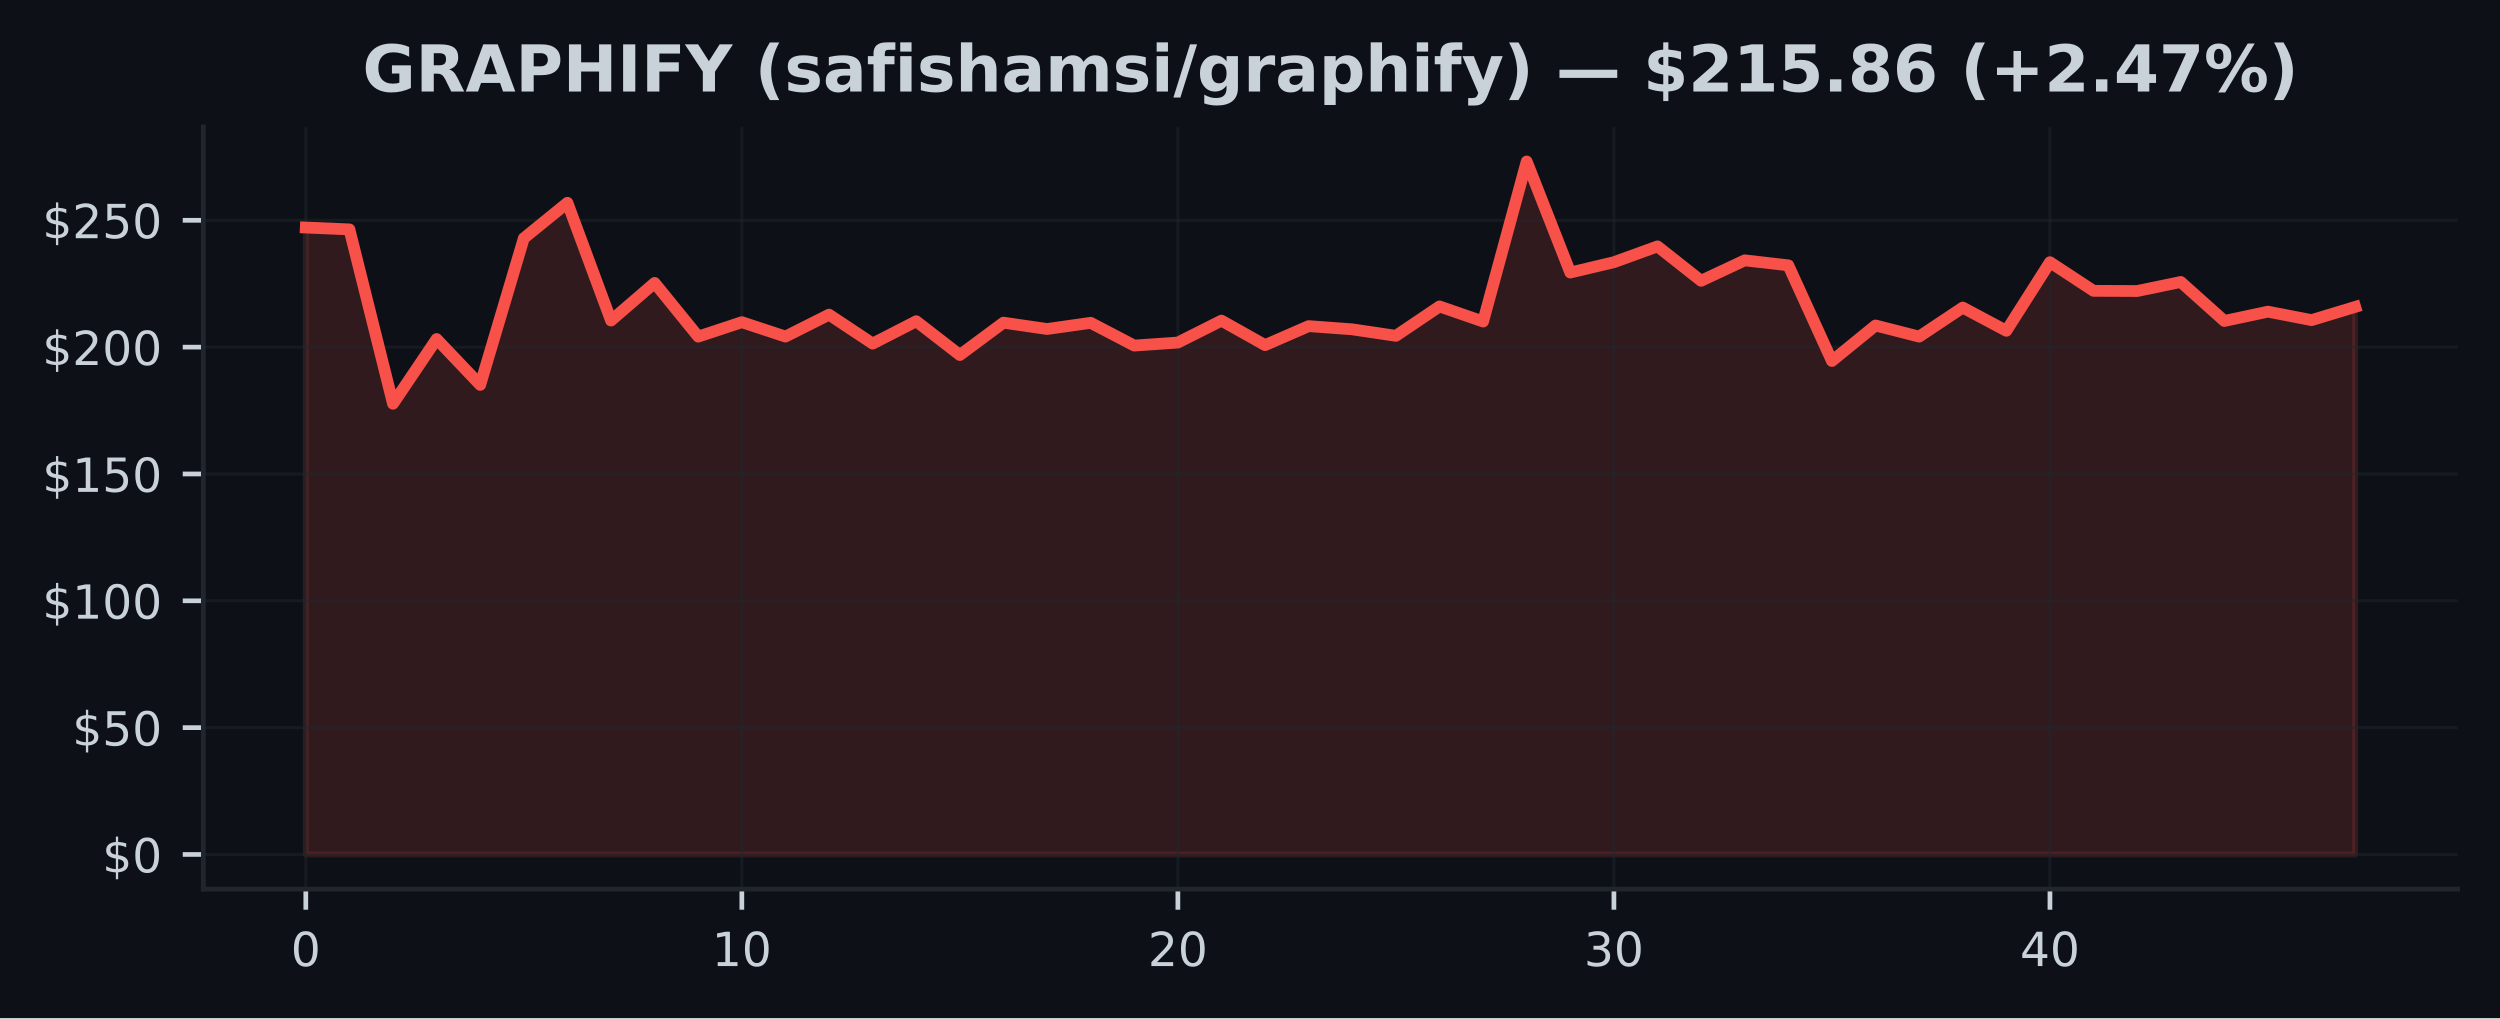
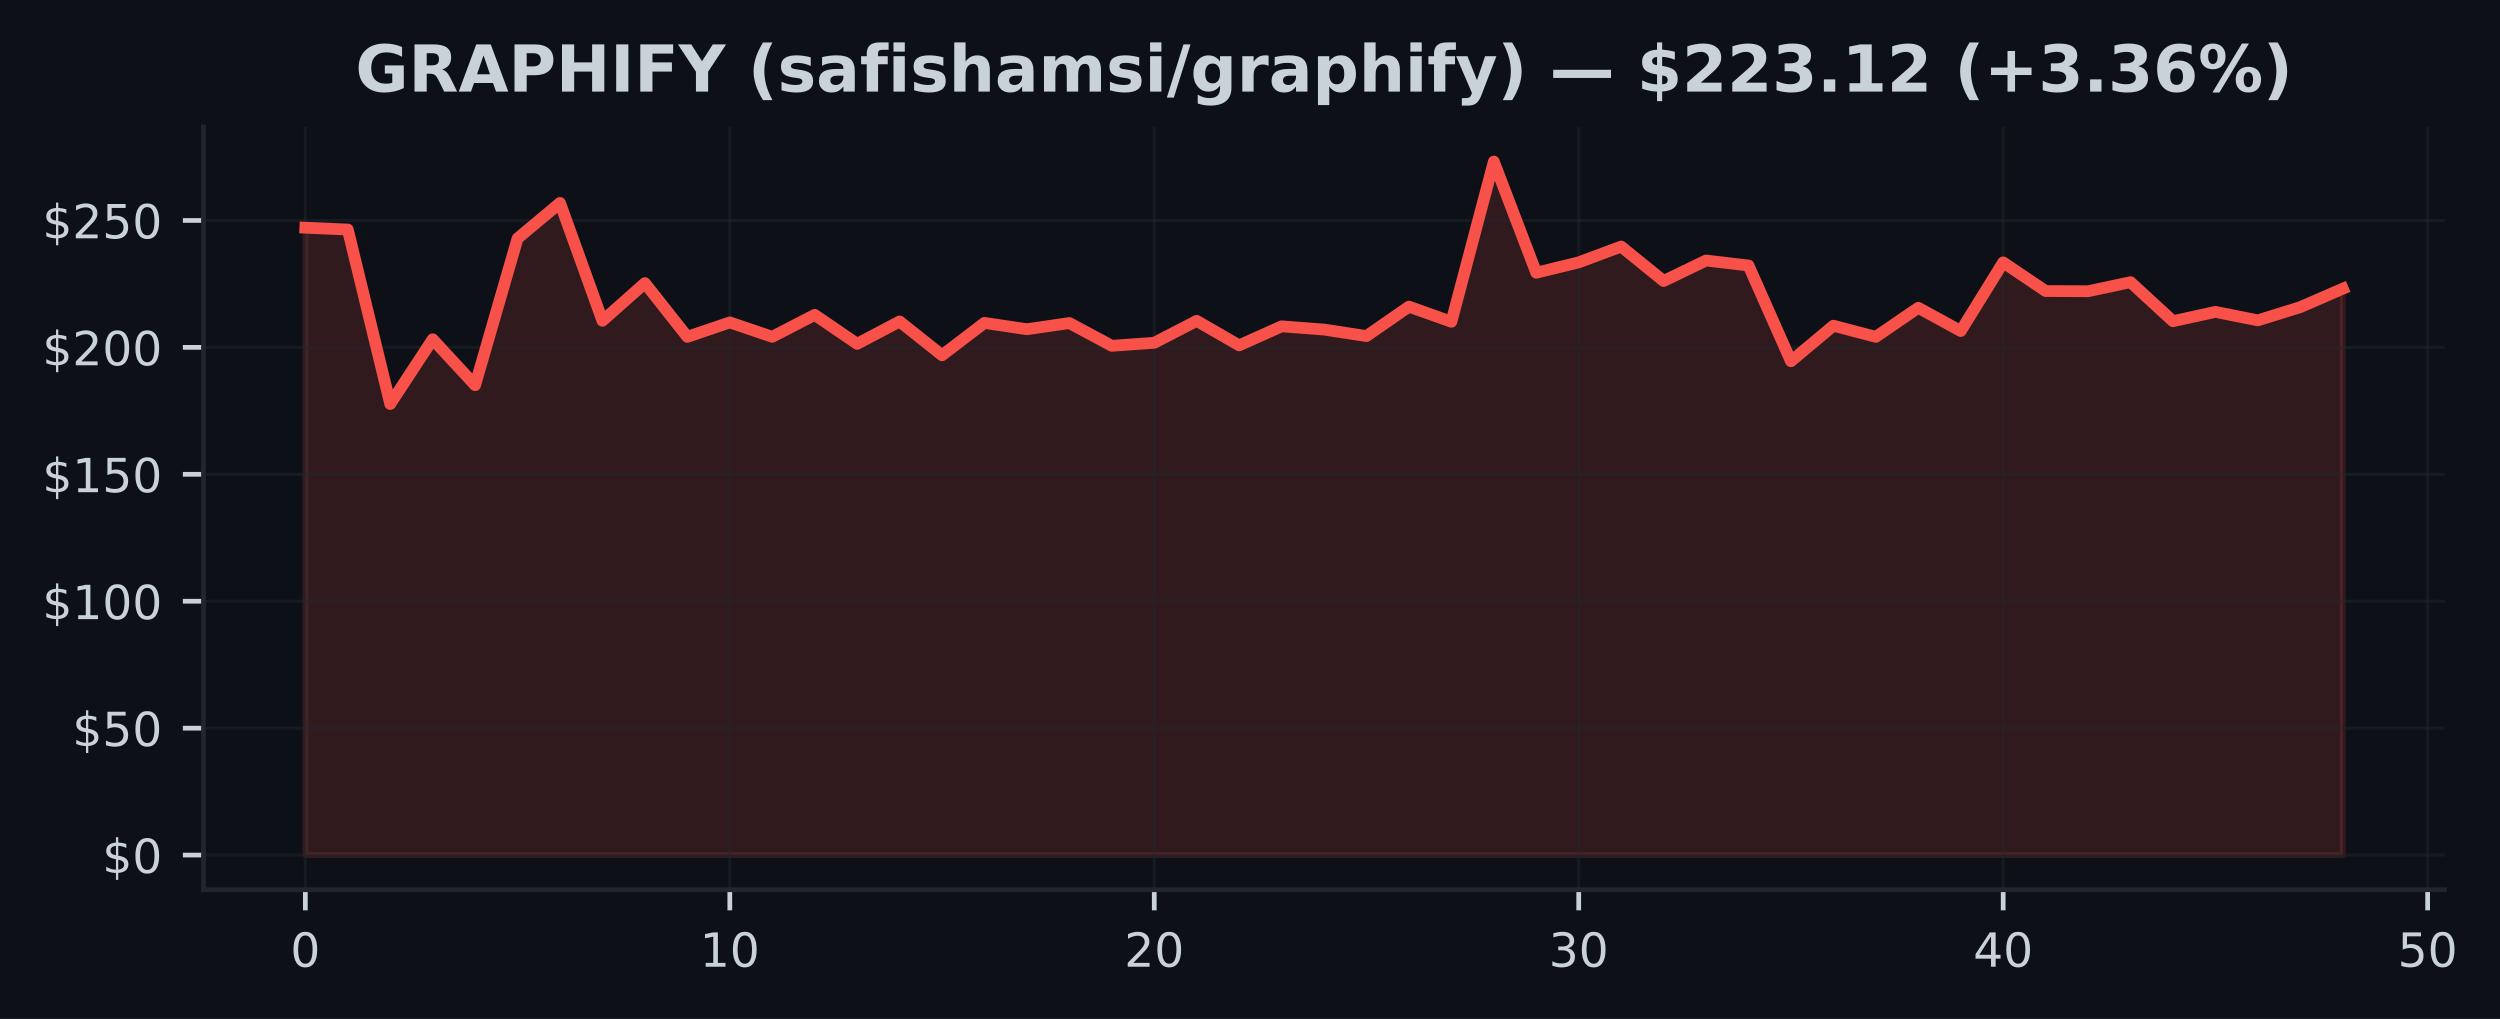
- <svg xmlns="http://www.w3.org/2000/svg" xmlns:xlink="http://www.w3.org/1999/xlink" width="424.91pt" height="173.061pt" viewBox="0 0 424.91 173.061" version="1.1">
+ <svg xmlns="http://www.w3.org/2000/svg" xmlns:xlink="http://www.w3.org/1999/xlink" width="424.613pt" height="173.061pt" viewBox="0 0 424.613 173.061" version="1.1">
  <defs>
    <style type="text/css">*{stroke-linejoin: round; stroke-linecap: butt}</style>
  </defs>
  <g id="figure_1">
    <g id="patch_1">
-       <path d="M 0 173.061  L 424.91 173.061  L 424.91 0  L 0 0  z " style="fill: #0d1117" />
+       <path d="M 0 173.061  L 424.613 173.061  L 424.613 0  L 0 0  z " style="fill: #0d1117" />
    </g>
    <g id="axes_1">
      <g id="patch_2">
-         <path d="M 34.56 151.118  L 417.71 151.118  L 417.71 21.558  L 34.56 21.558  z " style="fill: #0d1117" />
+         <path d="M 34.56 151.118  L 415.206 151.118  L 415.206 21.558  L 34.56 21.558  z " style="fill: #0d1117" />
      </g>
      <g id="FillBetweenPolyCollection_1">
        <defs>
-           <path id="m8619c464f8" d="M 51.976 -27.832  L 51.976 -134.387  L 59.387 -134.072  L 66.798 -104.444  L 74.209 -115.434  L 81.62 -107.643  L 89.031 -132.567  L 96.442 -138.59  L 103.853 -118.581  L 111.264 -124.971  L 118.675 -115.848  L 126.086 -118.301  L 133.497 -115.856  L 140.908 -119.581  L 148.319 -114.662  L 155.73 -118.461  L 163.141 -112.722  L 170.552 -118.219  L 177.963 -117.141  L 185.374 -118.193  L 192.785 -114.326  L 200.196 -114.839  L 207.607 -118.564  L 215.018 -114.404  L 222.429 -117.633  L 229.841 -117.085  L 237.252 -115.981  L 244.663 -120.978  L 252.074 -118.413  L 259.485 -145.613  L 266.896 -126.738  L 274.307 -128.497  L 281.718 -131.183  L 289.129 -125.337  L 296.54 -128.812  L 303.951 -127.963  L 311.362 -111.709  L 318.773 -117.741  L 326.184 -115.848  L 333.595 -120.784  L 341.006 -116.839  L 348.417 -128.493  L 355.828 -123.63  L 363.239 -123.595  L 370.65 -125.134  L 378.061 -118.508  L 385.472 -120.09  L 392.883 -118.65  L 400.294 -120.896  L 400.294 -27.832  L 400.294 -27.832  L 392.883 -27.832  L 385.472 -27.832  L 378.061 -27.832  L 370.65 -27.832  L 363.239 -27.832  L 355.828 -27.832  L 348.417 -27.832  L 341.006 -27.832  L 333.595 -27.832  L 326.184 -27.832  L 318.773 -27.832  L 311.362 -27.832  L 303.951 -27.832  L 296.54 -27.832  L 289.129 -27.832  L 281.718 -27.832  L 274.307 -27.832  L 266.896 -27.832  L 259.485 -27.832  L 252.074 -27.832  L 244.663 -27.832  L 237.252 -27.832  L 229.841 -27.832  L 222.429 -27.832  L 215.018 -27.832  L 207.607 -27.832  L 200.196 -27.832  L 192.785 -27.832  L 185.374 -27.832  L 177.963 -27.832  L 170.552 -27.832  L 163.141 -27.832  L 155.73 -27.832  L 148.319 -27.832  L 140.908 -27.832  L 133.497 -27.832  L 126.086 -27.832  L 118.675 -27.832  L 111.264 -27.832  L 103.853 -27.832  L 96.442 -27.832  L 89.031 -27.832  L 81.62 -27.832  L 74.209 -27.832  L 66.798 -27.832  L 59.387 -27.832  L 51.976 -27.832  z " style="stroke: #f85149; stroke-opacity: 0.15" />
+           <path id="mb9a2bd00d5" d="M 51.862 -27.832  L 51.862 -134.387  L 59.071 -134.072  L 66.281 -104.444  L 73.49 -115.434  L 80.699 -107.643  L 87.908 -132.567  L 95.117 -138.59  L 102.327 -118.581  L 109.536 -124.971  L 116.745 -115.848  L 123.954 -118.301  L 131.163 -115.856  L 138.373 -119.581  L 145.582 -114.662  L 152.791 -118.461  L 160 -112.722  L 167.209 -118.219  L 174.419 -117.141  L 181.628 -118.193  L 188.837 -114.326  L 196.046 -114.839  L 203.256 -118.564  L 210.465 -114.404  L 217.674 -117.633  L 224.883 -117.085  L 232.092 -115.981  L 239.302 -120.978  L 246.511 -118.413  L 253.72 -145.613  L 260.929 -126.738  L 268.138 -128.497  L 275.348 -131.183  L 282.557 -125.337  L 289.766 -128.812  L 296.975 -127.963  L 304.185 -111.709  L 311.394 -117.741  L 318.603 -115.848  L 325.812 -120.784  L 333.021 -116.839  L 340.231 -128.493  L 347.44 -123.63  L 354.649 -123.595  L 361.858 -125.134  L 369.067 -118.508  L 376.277 -120.09  L 383.486 -118.65  L 390.695 -120.896  L 397.904 -124.026  L 397.904 -27.832  L 397.904 -27.832  L 390.695 -27.832  L 383.486 -27.832  L 376.277 -27.832  L 369.067 -27.832  L 361.858 -27.832  L 354.649 -27.832  L 347.44 -27.832  L 340.231 -27.832  L 333.021 -27.832  L 325.812 -27.832  L 318.603 -27.832  L 311.394 -27.832  L 304.185 -27.832  L 296.975 -27.832  L 289.766 -27.832  L 282.557 -27.832  L 275.348 -27.832  L 268.138 -27.832  L 260.929 -27.832  L 253.72 -27.832  L 246.511 -27.832  L 239.302 -27.832  L 232.092 -27.832  L 224.883 -27.832  L 217.674 -27.832  L 210.465 -27.832  L 203.256 -27.832  L 196.046 -27.832  L 188.837 -27.832  L 181.628 -27.832  L 174.419 -27.832  L 167.209 -27.832  L 160 -27.832  L 152.791 -27.832  L 145.582 -27.832  L 138.373 -27.832  L 131.163 -27.832  L 123.954 -27.832  L 116.745 -27.832  L 109.536 -27.832  L 102.327 -27.832  L 95.117 -27.832  L 87.908 -27.832  L 80.699 -27.832  L 73.49 -27.832  L 66.281 -27.832  L 59.071 -27.832  L 51.862 -27.832  z " style="stroke: #f85149; stroke-opacity: 0.15" />
        </defs>
-         <g clip-path="url(#p8ca0b9f2bb)">
-           <use xlink:href="#m8619c464f8" x="0" y="173.061" style="fill: #f85149; fill-opacity: 0.15; stroke: #f85149; stroke-opacity: 0.15" />
+         <g clip-path="url(#pe416d7bf7e)">
+           <use xlink:href="#mb9a2bd00d5" x="0" y="173.061" style="fill: #f85149; fill-opacity: 0.15; stroke: #f85149; stroke-opacity: 0.15" />
        </g>
      </g>
      <g id="matplotlib.axis_1">
        <g id="xtick_1">
          <g id="line2d_1">
-             <path d="M 51.976 151.118  L 51.976 21.558  " clip-path="url(#p8ca0b9f2bb)" style="fill: none; stroke: #21262d; stroke-opacity: 0.5; stroke-width: 0.5; stroke-linecap: square" />
+             <path d="M 51.862 151.118  L 51.862 21.558  " clip-path="url(#pe416d7bf7e)" style="fill: none; stroke: #21262d; stroke-opacity: 0.5; stroke-width: 0.5; stroke-linecap: square" />
          </g>
          <g id="line2d_2">
            <defs>
-               <path id="m9e4b49105d" d="M 0 0  L 0 3.5  " style="stroke: #c9d1d9; stroke-width: 0.8" />
+               <path id="md502d9229d" d="M 0 0  L 0 3.5  " style="stroke: #c9d1d9; stroke-width: 0.8" />
            </defs>
            <g>
-               <use xlink:href="#m9e4b49105d" x="51.976" y="151.118" style="fill: #c9d1d9; stroke: #c9d1d9; stroke-width: 0.8" />
+               <use xlink:href="#md502d9229d" x="51.862" y="151.118" style="fill: #c9d1d9; stroke: #c9d1d9; stroke-width: 0.8" />
            </g>
          </g>
          <g id="text_1">
-             <g style="fill: #c9d1d9" transform="translate(49.43091 164.197) scale(0.08 -0.08)">
+             <g style="fill: #c9d1d9" transform="translate(49.31711 164.197) scale(0.08 -0.08)">
              <defs>
                <path id="DejaVuSans-30" d="M 2034 4250  Q 1547 4250 1301 3770  Q 1056 3291 1056 2328  Q 1056 1369 1301 889  Q 1547 409 2034 409  Q 2525 409 2770 889  Q 3016 1369 3016 2328  Q 3016 3291 2770 3770  Q 2525 4250 2034 4250  z M 2034 4750  Q 2819 4750 3233 4129  Q 3647 3509 3647 2328  Q 3647 1150 3233 529  Q 2819 -91 2034 -91  Q 1250 -91 836 529  Q 422 1150 422 2328  Q 422 3509 836 4129  Q 1250 4750 2034 4750  z " transform="scale(0.015625)" />
              </defs>
              <use xlink:href="#DejaVuSans-30" />
            </g>
          </g>
        </g>
        <g id="xtick_2">
          <g id="line2d_3">
-             <path d="M 126.086 151.118  L 126.086 21.558  " clip-path="url(#p8ca0b9f2bb)" style="fill: none; stroke: #21262d; stroke-opacity: 0.5; stroke-width: 0.5; stroke-linecap: square" />
+             <path d="M 123.954 151.118  L 123.954 21.558  " clip-path="url(#pe416d7bf7e)" style="fill: none; stroke: #21262d; stroke-opacity: 0.5; stroke-width: 0.5; stroke-linecap: square" />
          </g>
          <g id="line2d_4">
            <g>
-               <use xlink:href="#m9e4b49105d" x="126.086" y="151.118" style="fill: #c9d1d9; stroke: #c9d1d9; stroke-width: 0.8" />
+               <use xlink:href="#md502d9229d" x="123.954" y="151.118" style="fill: #c9d1d9; stroke: #c9d1d9; stroke-width: 0.8" />
            </g>
          </g>
          <g id="text_2">
-             <g style="fill: #c9d1d9" transform="translate(120.9962 164.197) scale(0.08 -0.08)">
+             <g style="fill: #c9d1d9" transform="translate(118.8642 164.197) scale(0.08 -0.08)">
              <defs>
                <path id="DejaVuSans-31" d="M 794 531  L 1825 531  L 1825 4091  L 703 3866  L 703 4441  L 1819 4666  L 2450 4666  L 2450 531  L 3481 531  L 3481 0  L 794 0  L 794 531  z " transform="scale(0.015625)" />
              </defs>
              <use xlink:href="#DejaVuSans-31" />
              <use xlink:href="#DejaVuSans-30" transform="translate(63.62305 0)" />
            </g>
          </g>
        </g>
        <g id="xtick_3">
          <g id="line2d_5">
-             <path d="M 200.196 151.118  L 200.196 21.558  " clip-path="url(#p8ca0b9f2bb)" style="fill: none; stroke: #21262d; stroke-opacity: 0.5; stroke-width: 0.5; stroke-linecap: square" />
+             <path d="M 196.046 151.118  L 196.046 21.558  " clip-path="url(#pe416d7bf7e)" style="fill: none; stroke: #21262d; stroke-opacity: 0.5; stroke-width: 0.5; stroke-linecap: square" />
          </g>
          <g id="line2d_6">
            <g>
-               <use xlink:href="#m9e4b49105d" x="200.196" y="151.118" style="fill: #c9d1d9; stroke: #c9d1d9; stroke-width: 0.8" />
+               <use xlink:href="#md502d9229d" x="196.046" y="151.118" style="fill: #c9d1d9; stroke: #c9d1d9; stroke-width: 0.8" />
            </g>
          </g>
          <g id="text_3">
-             <g style="fill: #c9d1d9" transform="translate(195.1064 164.197) scale(0.08 -0.08)">
+             <g style="fill: #c9d1d9" transform="translate(190.9563 164.197) scale(0.08 -0.08)">
              <defs>
                <path id="DejaVuSans-32" d="M 1228 531  L 3431 531  L 3431 0  L 469 0  L 469 531  Q 828 903 1448 1529  Q 2069 2156 2228 2338  Q 2531 2678 2651 2914  Q 2772 3150 2772 3378  Q 2772 3750 2511 3984  Q 2250 4219 1831 4219  Q 1534 4219 1204 4116  Q 875 4013 500 3803  L 500 4441  Q 881 4594 1212 4672  Q 1544 4750 1819 4750  Q 2544 4750 2975 4387  Q 3406 4025 3406 3419  Q 3406 3131 3298 2873  Q 3191 2616 2906 2266  Q 2828 2175 2409 1742  Q 1991 1309 1228 531  z " transform="scale(0.015625)" />
              </defs>
              <use xlink:href="#DejaVuSans-32" />
              <use xlink:href="#DejaVuSans-30" transform="translate(63.62305 0)" />
            </g>
          </g>
        </g>
        <g id="xtick_4">
          <g id="line2d_7">
-             <path d="M 274.307 151.118  L 274.307 21.558  " clip-path="url(#p8ca0b9f2bb)" style="fill: none; stroke: #21262d; stroke-opacity: 0.5; stroke-width: 0.5; stroke-linecap: square" />
+             <path d="M 268.138 151.118  L 268.138 21.558  " clip-path="url(#pe416d7bf7e)" style="fill: none; stroke: #21262d; stroke-opacity: 0.5; stroke-width: 0.5; stroke-linecap: square" />
          </g>
          <g id="line2d_8">
            <g>
-               <use xlink:href="#m9e4b49105d" x="274.307" y="151.118" style="fill: #c9d1d9; stroke: #c9d1d9; stroke-width: 0.8" />
+               <use xlink:href="#md502d9229d" x="268.138" y="151.118" style="fill: #c9d1d9; stroke: #c9d1d9; stroke-width: 0.8" />
            </g>
          </g>
          <g id="text_4">
-             <g style="fill: #c9d1d9" transform="translate(269.2167 164.197) scale(0.08 -0.08)">
+             <g style="fill: #c9d1d9" transform="translate(263.0485 164.197) scale(0.08 -0.08)">
              <defs>
                <path id="DejaVuSans-33" d="M 2597 2516  Q 3050 2419 3304 2112  Q 3559 1806 3559 1356  Q 3559 666 3084 287  Q 2609 -91 1734 -91  Q 1441 -91 1130 -33  Q 819 25 488 141  L 488 750  Q 750 597 1062 519  Q 1375 441 1716 441  Q 2309 441 2620 675  Q 2931 909 2931 1356  Q 2931 1769 2642 2001  Q 2353 2234 1838 2234  L 1294 2234  L 1294 2753  L 1863 2753  Q 2328 2753 2575 2939  Q 2822 3125 2822 3475  Q 2822 3834 2567 4026  Q 2313 4219 1838 4219  Q 1578 4219 1281 4162  Q 984 4106 628 3988  L 628 4550  Q 988 4650 1302 4700  Q 1616 4750 1894 4750  Q 2613 4750 3031 4423  Q 3450 4097 3450 3541  Q 3450 3153 3228 2886  Q 3006 2619 2597 2516  z " transform="scale(0.015625)" />
              </defs>
              <use xlink:href="#DejaVuSans-33" />
              <use xlink:href="#DejaVuSans-30" transform="translate(63.62305 0)" />
            </g>
          </g>
        </g>
        <g id="xtick_5">
          <g id="line2d_9">
-             <path d="M 348.417 151.118  L 348.417 21.558  " clip-path="url(#p8ca0b9f2bb)" style="fill: none; stroke: #21262d; stroke-opacity: 0.5; stroke-width: 0.5; stroke-linecap: square" />
+             <path d="M 340.231 151.118  L 340.231 21.558  " clip-path="url(#pe416d7bf7e)" style="fill: none; stroke: #21262d; stroke-opacity: 0.5; stroke-width: 0.5; stroke-linecap: square" />
          </g>
          <g id="line2d_10">
            <g>
-               <use xlink:href="#m9e4b49105d" x="348.417" y="151.118" style="fill: #c9d1d9; stroke: #c9d1d9; stroke-width: 0.8" />
+               <use xlink:href="#md502d9229d" x="340.231" y="151.118" style="fill: #c9d1d9; stroke: #c9d1d9; stroke-width: 0.8" />
            </g>
          </g>
          <g id="text_5">
-             <g style="fill: #c9d1d9" transform="translate(343.3269 164.197) scale(0.08 -0.08)">
+             <g style="fill: #c9d1d9" transform="translate(335.1406 164.197) scale(0.08 -0.08)">
              <defs>
                <path id="DejaVuSans-34" d="M 2419 4116  L 825 1625  L 2419 1625  L 2419 4116  z M 2253 4666  L 3047 4666  L 3047 1625  L 3713 1625  L 3713 1100  L 3047 1100  L 3047 0  L 2419 0  L 2419 1100  L 313 1100  L 313 1709  L 2253 4666  z " transform="scale(0.015625)" />
              </defs>
              <use xlink:href="#DejaVuSans-34" />
+               <use xlink:href="#DejaVuSans-30" transform="translate(63.62305 0)" />
+             </g>
+           </g>
+         </g>
+         <g id="xtick_6">
+           <g id="line2d_11">
+             <path d="M 412.323 151.118  L 412.323 21.558  " clip-path="url(#pe416d7bf7e)" style="fill: none; stroke: #21262d; stroke-opacity: 0.5; stroke-width: 0.5; stroke-linecap: square" />
+           </g>
+           <g id="line2d_12">
+             <g>
+               <use xlink:href="#md502d9229d" x="412.323" y="151.118" style="fill: #c9d1d9; stroke: #c9d1d9; stroke-width: 0.8" />
+             </g>
+           </g>
+           <g id="text_6">
+             <g style="fill: #c9d1d9" transform="translate(407.2327 164.197) scale(0.08 -0.08)">
+               <defs>
+                 <path id="DejaVuSans-35" d="M 691 4666  L 3169 4666  L 3169 4134  L 1269 4134  L 1269 2991  Q 1406 3038 1543 3061  Q 1681 3084 1819 3084  Q 2600 3084 3056 2656  Q 3513 2228 3513 1497  Q 3513 744 3044 326  Q 2575 -91 1722 -91  Q 1428 -91 1123 -41  Q 819 9 494 109  L 494 744  Q 775 591 1075 516  Q 1375 441 1709 441  Q 2250 441 2565 725  Q 2881 1009 2881 1497  Q 2881 1984 2565 2268  Q 2250 2553 1709 2553  Q 1456 2553 1204 2497  Q 953 2441 691 2322  L 691 4666  z " transform="scale(0.015625)" />
+               </defs>
+               <use xlink:href="#DejaVuSans-35" />
              <use xlink:href="#DejaVuSans-30" transform="translate(63.62305 0)" />
            </g>
          </g>
        </g>
      </g>
      <g id="matplotlib.axis_2">
        <g id="ytick_1">
-           <g id="line2d_11">
-             <path d="M 34.56 145.229  L 417.71 145.229  " clip-path="url(#p8ca0b9f2bb)" style="fill: none; stroke: #21262d; stroke-opacity: 0.5; stroke-width: 0.5; stroke-linecap: square" />
-           </g>
-           <g id="line2d_12">
+           <g id="line2d_13">
+             <path d="M 34.56 145.229  L 415.206 145.229  " clip-path="url(#pe416d7bf7e)" style="fill: none; stroke: #21262d; stroke-opacity: 0.5; stroke-width: 0.5; stroke-linecap: square" />
+           </g>
+           <g id="line2d_14">
            <defs>
-               <path id="ma96c3503f7" d="M 0 0  L -3.5 0  " style="stroke: #c9d1d9; stroke-width: 0.8" />
+               <path id="m1dbfeafb16" d="M 0 0  L -3.5 0  " style="stroke: #c9d1d9; stroke-width: 0.8" />
            </defs>
            <g>
-               <use xlink:href="#ma96c3503f7" x="34.56" y="145.229" style="fill: #c9d1d9; stroke: #c9d1d9; stroke-width: 0.8" />
-             </g>
-           </g>
-           <g id="text_6">
+               <use xlink:href="#m1dbfeafb16" x="34.56" y="145.229" style="fill: #c9d1d9; stroke: #c9d1d9; stroke-width: 0.8" />
+             </g>
+           </g>
+           <g id="text_7">
            <g style="fill: #c9d1d9" transform="translate(17.38 148.2686) scale(0.08 -0.08)">
              <defs>
                <path id="DejaVuSans-24" d="M 2163 -941  L 1850 -941  L 1847 0  Q 1519 6 1191 76  Q 863 147 531 288  L 531 850  Q 850 650 1176 548  Q 1503 447 1850 444  L 1850 1869  Q 1159 1981 845 2250  Q 531 2519 531 2988  Q 531 3497 872 3790  Q 1213 4084 1850 4128  L 1850 4863  L 2163 4863  L 2163 4138  Q 2453 4125 2725 4076  Q 2997 4028 3256 3944  L 3256 3397  Q 2997 3528 2723 3600  Q 2450 3672 2163 3684  L 2163 2350  Q 2872 2241 3206 1959  Q 3541 1678 3541 1191  Q 3541 663 3186 358  Q 2831 53 2163 6  L 2163 -941  z M 1850 2406  L 1850 3688  Q 1488 3647 1297 3481  Q 1106 3316 1106 3041  Q 1106 2772 1282 2622  Q 1459 2472 1850 2406  z M 2163 1806  L 2163 453  Q 2559 506 2761 678  Q 2963 850 2963 1131  Q 2963 1406 2770 1568  Q 2578 1731 2163 1806  z " transform="scale(0.015625)" />
              </defs>
              <use xlink:href="#DejaVuSans-24" />
              <use xlink:href="#DejaVuSans-30" transform="translate(63.62305 0)" />
            </g>
          </g>
        </g>
        <g id="ytick_2">
-           <g id="line2d_13">
-             <path d="M 34.56 123.672  L 417.71 123.672  " clip-path="url(#p8ca0b9f2bb)" style="fill: none; stroke: #21262d; stroke-opacity: 0.5; stroke-width: 0.5; stroke-linecap: square" />
-           </g>
-           <g id="line2d_14">
-             <g>
-               <use xlink:href="#ma96c3503f7" x="34.56" y="123.672" style="fill: #c9d1d9; stroke: #c9d1d9; stroke-width: 0.8" />
-             </g>
-           </g>
-           <g id="text_7">
+           <g id="line2d_15">
+             <path d="M 34.56 123.672  L 415.206 123.672  " clip-path="url(#pe416d7bf7e)" style="fill: none; stroke: #21262d; stroke-opacity: 0.5; stroke-width: 0.5; stroke-linecap: square" />
+           </g>
+           <g id="line2d_16">
+             <g>
+               <use xlink:href="#m1dbfeafb16" x="34.56" y="123.672" style="fill: #c9d1d9; stroke: #c9d1d9; stroke-width: 0.8" />
+             </g>
+           </g>
+           <g id="text_8">
            <g style="fill: #c9d1d9" transform="translate(12.29 126.7118) scale(0.08 -0.08)">
-               <defs>
-                 <path id="DejaVuSans-35" d="M 691 4666  L 3169 4666  L 3169 4134  L 1269 4134  L 1269 2991  Q 1406 3038 1543 3061  Q 1681 3084 1819 3084  Q 2600 3084 3056 2656  Q 3513 2228 3513 1497  Q 3513 744 3044 326  Q 2575 -91 1722 -91  Q 1428 -91 1123 -41  Q 819 9 494 109  L 494 744  Q 775 591 1075 516  Q 1375 441 1709 441  Q 2250 441 2565 725  Q 2881 1009 2881 1497  Q 2881 1984 2565 2268  Q 2250 2553 1709 2553  Q 1456 2553 1204 2497  Q 953 2441 691 2322  L 691 4666  z " transform="scale(0.015625)" />
-               </defs>
              <use xlink:href="#DejaVuSans-24" />
              <use xlink:href="#DejaVuSans-35" transform="translate(63.62305 0)" />
              <use xlink:href="#DejaVuSans-30" transform="translate(127.2461 0)" />
            </g>
          </g>
        </g>
        <g id="ytick_3">
-           <g id="line2d_15">
-             <path d="M 34.56 102.116  L 417.71 102.116  " clip-path="url(#p8ca0b9f2bb)" style="fill: none; stroke: #21262d; stroke-opacity: 0.5; stroke-width: 0.5; stroke-linecap: square" />
-           </g>
-           <g id="line2d_16">
-             <g>
-               <use xlink:href="#ma96c3503f7" x="34.56" y="102.116" style="fill: #c9d1d9; stroke: #c9d1d9; stroke-width: 0.8" />
-             </g>
-           </g>
-           <g id="text_8">
+           <g id="line2d_17">
+             <path d="M 34.56 102.116  L 415.206 102.116  " clip-path="url(#pe416d7bf7e)" style="fill: none; stroke: #21262d; stroke-opacity: 0.5; stroke-width: 0.5; stroke-linecap: square" />
+           </g>
+           <g id="line2d_18">
+             <g>
+               <use xlink:href="#m1dbfeafb16" x="34.56" y="102.116" style="fill: #c9d1d9; stroke: #c9d1d9; stroke-width: 0.8" />
+             </g>
+           </g>
+           <g id="text_9">
            <g style="fill: #c9d1d9" transform="translate(7.2 105.155) scale(0.08 -0.08)">
              <use xlink:href="#DejaVuSans-24" />
              <use xlink:href="#DejaVuSans-31" transform="translate(63.62305 0)" />
              <use xlink:href="#DejaVuSans-30" transform="translate(127.2461 0)" />
              <use xlink:href="#DejaVuSans-30" transform="translate(190.8691 0)" />
            </g>
          </g>
        </g>
        <g id="ytick_4">
-           <g id="line2d_17">
-             <path d="M 34.56 80.559  L 417.71 80.559  " clip-path="url(#p8ca0b9f2bb)" style="fill: none; stroke: #21262d; stroke-opacity: 0.5; stroke-width: 0.5; stroke-linecap: square" />
-           </g>
-           <g id="line2d_18">
-             <g>
-               <use xlink:href="#ma96c3503f7" x="34.56" y="80.559" style="fill: #c9d1d9; stroke: #c9d1d9; stroke-width: 0.8" />
-             </g>
-           </g>
-           <g id="text_9">
+           <g id="line2d_19">
+             <path d="M 34.56 80.559  L 415.206 80.559  " clip-path="url(#pe416d7bf7e)" style="fill: none; stroke: #21262d; stroke-opacity: 0.5; stroke-width: 0.5; stroke-linecap: square" />
+           </g>
+           <g id="line2d_20">
+             <g>
+               <use xlink:href="#m1dbfeafb16" x="34.56" y="80.559" style="fill: #c9d1d9; stroke: #c9d1d9; stroke-width: 0.8" />
+             </g>
+           </g>
+           <g id="text_10">
            <g style="fill: #c9d1d9" transform="translate(7.2 83.59829) scale(0.08 -0.08)">
              <use xlink:href="#DejaVuSans-24" />
              <use xlink:href="#DejaVuSans-31" transform="translate(63.62305 0)" />
              <use xlink:href="#DejaVuSans-35" transform="translate(127.2461 0)" />
              <use xlink:href="#DejaVuSans-30" transform="translate(190.8691 0)" />
            </g>
          </g>
        </g>
        <g id="ytick_5">
-           <g id="line2d_19">
-             <path d="M 34.56 59.002  L 417.71 59.002  " clip-path="url(#p8ca0b9f2bb)" style="fill: none; stroke: #21262d; stroke-opacity: 0.5; stroke-width: 0.5; stroke-linecap: square" />
-           </g>
-           <g id="line2d_20">
-             <g>
-               <use xlink:href="#ma96c3503f7" x="34.56" y="59.002" style="fill: #c9d1d9; stroke: #c9d1d9; stroke-width: 0.8" />
-             </g>
-           </g>
-           <g id="text_10">
+           <g id="line2d_21">
+             <path d="M 34.56 59.002  L 415.206 59.002  " clip-path="url(#pe416d7bf7e)" style="fill: none; stroke: #21262d; stroke-opacity: 0.5; stroke-width: 0.5; stroke-linecap: square" />
+           </g>
+           <g id="line2d_22">
+             <g>
+               <use xlink:href="#m1dbfeafb16" x="34.56" y="59.002" style="fill: #c9d1d9; stroke: #c9d1d9; stroke-width: 0.8" />
+             </g>
+           </g>
+           <g id="text_11">
            <g style="fill: #c9d1d9" transform="translate(7.2 62.04153) scale(0.08 -0.08)">
              <use xlink:href="#DejaVuSans-24" />
              <use xlink:href="#DejaVuSans-32" transform="translate(63.62305 0)" />
              <use xlink:href="#DejaVuSans-30" transform="translate(127.2461 0)" />
              <use xlink:href="#DejaVuSans-30" transform="translate(190.8691 0)" />
            </g>
          </g>
        </g>
        <g id="ytick_6">
-           <g id="line2d_21">
-             <path d="M 34.56 37.445  L 417.71 37.445  " clip-path="url(#p8ca0b9f2bb)" style="fill: none; stroke: #21262d; stroke-opacity: 0.5; stroke-width: 0.5; stroke-linecap: square" />
-           </g>
-           <g id="line2d_22">
-             <g>
-               <use xlink:href="#ma96c3503f7" x="34.56" y="37.445" style="fill: #c9d1d9; stroke: #c9d1d9; stroke-width: 0.8" />
-             </g>
-           </g>
-           <g id="text_11">
+           <g id="line2d_23">
+             <path d="M 34.56 37.445  L 415.206 37.445  " clip-path="url(#pe416d7bf7e)" style="fill: none; stroke: #21262d; stroke-opacity: 0.5; stroke-width: 0.5; stroke-linecap: square" />
+           </g>
+           <g id="line2d_24">
+             <g>
+               <use xlink:href="#m1dbfeafb16" x="34.56" y="37.445" style="fill: #c9d1d9; stroke: #c9d1d9; stroke-width: 0.8" />
+             </g>
+           </g>
+           <g id="text_12">
            <g style="fill: #c9d1d9" transform="translate(7.2 40.48477) scale(0.08 -0.08)">
              <use xlink:href="#DejaVuSans-24" />
              <use xlink:href="#DejaVuSans-32" transform="translate(63.62305 0)" />
              <use xlink:href="#DejaVuSans-35" transform="translate(127.2461 0)" />
              <use xlink:href="#DejaVuSans-30" transform="translate(190.8691 0)" />
            </g>
          </g>
        </g>
      </g>
-       <g id="line2d_23">
-         <path d="M 51.976 38.674  L 59.387 38.989  L 66.798 68.616  L 74.209 57.627  L 81.62 65.417  L 89.031 40.494  L 96.442 34.471  L 103.853 54.48  L 111.264 48.09  L 118.675 57.213  L 126.086 54.76  L 133.497 57.204  L 140.908 53.479  L 148.319 58.399  L 155.73 54.6  L 163.141 60.339  L 170.552 54.842  L 177.963 55.92  L 185.374 54.868  L 192.785 58.735  L 200.196 58.222  L 207.607 54.497  L 215.018 58.657  L 222.429 55.428  L 229.841 55.976  L 237.252 57.079  L 244.663 52.082  L 252.074 54.648  L 259.485 27.447  L 266.896 46.322  L 274.307 44.563  L 281.718 41.877  L 289.129 47.724  L 296.54 44.249  L 303.951 45.098  L 311.362 61.352  L 318.773 55.32  L 326.184 57.213  L 333.595 52.276  L 341.006 56.221  L 348.417 44.568  L 355.828 49.431  L 363.239 49.465  L 370.65 47.926  L 378.061 54.553  L 385.472 52.971  L 392.883 54.411  L 400.294 52.164  " clip-path="url(#p8ca0b9f2bb)" style="fill: none; stroke: #f85149; stroke-width: 2; stroke-linecap: square" />
+       <g id="line2d_25">
+         <path d="M 51.862 38.674  L 59.071 38.989  L 66.281 68.616  L 73.49 57.627  L 80.699 65.417  L 87.908 40.494  L 95.117 34.471  L 102.327 54.48  L 109.536 48.09  L 116.745 57.213  L 123.954 54.76  L 131.163 57.204  L 138.373 53.479  L 145.582 58.399  L 152.791 54.6  L 160 60.339  L 167.209 54.842  L 174.419 55.92  L 181.628 54.868  L 188.837 58.735  L 196.046 58.222  L 203.256 54.497  L 210.465 58.657  L 217.674 55.428  L 224.883 55.976  L 232.092 57.079  L 239.302 52.082  L 246.511 54.648  L 253.72 27.447  L 260.929 46.322  L 268.138 44.563  L 275.348 41.877  L 282.557 47.724  L 289.766 44.249  L 296.975 45.098  L 304.185 61.352  L 311.394 55.32  L 318.603 57.213  L 325.812 52.276  L 333.021 56.221  L 340.231 44.568  L 347.44 49.431  L 354.649 49.465  L 361.858 47.926  L 369.067 54.553  L 376.277 52.971  L 383.486 54.411  L 390.695 52.164  L 397.904 49.034  " clip-path="url(#pe416d7bf7e)" style="fill: none; stroke: #f85149; stroke-width: 2; stroke-linecap: square" />
      </g>
      <g id="patch_3">
        <path d="M 34.56 151.118  L 34.56 21.558  " style="fill: none; stroke: #21262d; stroke-width: 0.8; stroke-linejoin: miter; stroke-linecap: square" />
      </g>
      <g id="patch_4">
-         <path d="M 34.56 151.118  L 417.71 151.118  " style="fill: none; stroke: #21262d; stroke-width: 0.8; stroke-linejoin: miter; stroke-linecap: square" />
-       </g>
-       <g id="text_12">
-         <g style="fill: #c9d1d9" transform="translate(61.61797 15.55828) scale(0.11 -0.11)">
+         <path d="M 34.56 151.118  L 415.206 151.118  " style="fill: none; stroke: #21262d; stroke-width: 0.8; stroke-linejoin: miter; stroke-linecap: square" />
+       </g>
+       <g id="text_13">
+         <g style="fill: #c9d1d9" transform="translate(60.36615 15.55828) scale(0.11 -0.11)">
          <defs>
            <path id="DejaVuSans-Bold-47" d="M 4781 347  Q 4331 128 3847 18  Q 3363 -91 2847 -91  Q 1681 -91 1000 561  Q 319 1213 319 2328  Q 319 3456 1012 4103  Q 1706 4750 2913 4750  Q 3378 4750 3804 4662  Q 4231 4575 4609 4403  L 4609 3438  Q 4219 3659 3833 3768  Q 3447 3878 3059 3878  Q 2341 3878 1952 3476  Q 1563 3075 1563 2328  Q 1563 1588 1938 1184  Q 2313 781 3003 781  Q 3191 781 3352 804  Q 3513 828 3641 878  L 3641 1784  L 2906 1784  L 2906 2591  L 4781 2591  L 4781 347  z " transform="scale(0.015625)" />
            <path id="DejaVuSans-Bold-52" d="M 2297 2597  Q 2675 2597 2839 2737  Q 3003 2878 3003 3200  Q 3003 3519 2839 3656  Q 2675 3794 2297 3794  L 1791 3794  L 1791 2597  L 2297 2597  z M 1791 1766  L 1791 0  L 588 0  L 588 4666  L 2425 4666  Q 3347 4666 3776 4356  Q 4206 4047 4206 3378  Q 4206 2916 3982 2619  Q 3759 2322 3309 2181  Q 3556 2125 3751 1926  Q 3947 1728 4147 1325  L 4800 0  L 3519 0  L 2950 1159  Q 2778 1509 2601 1637  Q 2425 1766 2131 1766  L 1791 1766  z " transform="scale(0.015625)" />
            <path id="DejaVuSans-Bold-41" d="M 3419 850  L 1538 850  L 1241 0  L 31 0  L 1759 4666  L 3194 4666  L 4922 0  L 3713 0  L 3419 850  z M 1838 1716  L 3116 1716  L 2478 3572  L 1838 1716  z " transform="scale(0.015625)" />
            <path id="DejaVuSans-Bold-50" d="M 588 4666  L 2584 4666  Q 3475 4666 3951 4270  Q 4428 3875 4428 3144  Q 4428 2409 3951 2014  Q 3475 1619 2584 1619  L 1791 1619  L 1791 0  L 588 0  L 588 4666  z M 1791 3794  L 1791 2491  L 2456 2491  Q 2806 2491 2997 2661  Q 3188 2831 3188 3144  Q 3188 3456 2997 3625  Q 2806 3794 2456 3794  L 1791 3794  z " transform="scale(0.015625)" />
            <path id="DejaVuSans-Bold-48" d="M 588 4666  L 1791 4666  L 1791 2888  L 3566 2888  L 3566 4666  L 4769 4666  L 4769 0  L 3566 0  L 3566 1978  L 1791 1978  L 1791 0  L 588 0  L 588 4666  z " transform="scale(0.015625)" />
            <path id="DejaVuSans-Bold-49" d="M 588 4666  L 1791 4666  L 1791 0  L 588 0  L 588 4666  z " transform="scale(0.015625)" />
            <path id="DejaVuSans-Bold-46" d="M 588 4666  L 3834 4666  L 3834 3756  L 1791 3756  L 1791 2888  L 3713 2888  L 3713 1978  L 1791 1978  L 1791 0  L 588 0  L 588 4666  z " transform="scale(0.015625)" />
            <path id="DejaVuSans-Bold-59" d="M -63 4666  L 1253 4666  L 2316 3003  L 3378 4666  L 4697 4666  L 2919 1966  L 2919 0  L 1716 0  L 1716 1966  L -63 4666  z " transform="scale(0.015625)" />
            <path id="DejaVuSans-Bold-20" transform="scale(0.015625)" />
            <path id="DejaVuSans-Bold-28" d="M 2413 -844  L 1484 -844  Q 1006 -72 778 623  Q 550 1319 550 2003  Q 550 2688 779 3389  Q 1009 4091 1484 4856  L 2413 4856  Q 2013 4116 1813 3408  Q 1613 2700 1613 2009  Q 1613 1319 1811 609  Q 2009 -100 2413 -844  z " transform="scale(0.015625)" />
            <path id="DejaVuSans-Bold-73" d="M 3272 3391  L 3272 2541  Q 2913 2691 2578 2766  Q 2244 2841 1947 2841  Q 1628 2841 1473 2761  Q 1319 2681 1319 2516  Q 1319 2381 1436 2309  Q 1553 2238 1856 2203  L 2053 2175  Q 2913 2066 3209 1816  Q 3506 1566 3506 1031  Q 3506 472 3093 190  Q 2681 -91 1863 -91  Q 1516 -91 1145 -36  Q 775 19 384 128  L 384 978  Q 719 816 1070 734  Q 1422 653 1784 653  Q 2113 653 2278 743  Q 2444 834 2444 1013  Q 2444 1163 2330 1236  Q 2216 1309 1875 1350  L 1678 1375  Q 931 1469 631 1722  Q 331 1975 331 2491  Q 331 3047 712 3315  Q 1094 3584 1881 3584  Q 2191 3584 2531 3537  Q 2872 3491 3272 3391  z " transform="scale(0.015625)" />
            <path id="DejaVuSans-Bold-61" d="M 2106 1575  Q 1756 1575 1579 1456  Q 1403 1338 1403 1106  Q 1403 894 1545 773  Q 1688 653 1941 653  Q 2256 653 2472 879  Q 2688 1106 2688 1447  L 2688 1575  L 2106 1575  z M 3816 1997  L 3816 0  L 2688 0  L 2688 519  Q 2463 200 2181 54  Q 1900 -91 1497 -91  Q 953 -91 614 226  Q 275 544 275 1050  Q 275 1666 698 1953  Q 1122 2241 2028 2241  L 2688 2241  L 2688 2328  Q 2688 2594 2478 2717  Q 2269 2841 1825 2841  Q 1466 2841 1156 2769  Q 847 2697 581 2553  L 581 3406  Q 941 3494 1303 3539  Q 1666 3584 2028 3584  Q 2975 3584 3395 3211  Q 3816 2838 3816 1997  z " transform="scale(0.015625)" />
            <path id="DejaVuSans-Bold-66" d="M 2841 4863  L 2841 4128  L 2222 4128  Q 1984 4128 1890 4042  Q 1797 3956 1797 3744  L 1797 3500  L 2753 3500  L 2753 2700  L 1797 2700  L 1797 0  L 678 0  L 678 2700  L 122 2700  L 122 3500  L 678 3500  L 678 3744  Q 678 4316 997 4589  Q 1316 4863 1984 4863  L 2841 4863  z " transform="scale(0.015625)" />
            <path id="DejaVuSans-Bold-69" d="M 538 3500  L 1656 3500  L 1656 0  L 538 0  L 538 3500  z M 538 4863  L 1656 4863  L 1656 3950  L 538 3950  L 538 4863  z " transform="scale(0.015625)" />
            <path id="DejaVuSans-Bold-68" d="M 4056 2131  L 4056 0  L 2931 0  L 2931 347  L 2931 1625  Q 2931 2084 2911 2256  Q 2891 2428 2841 2509  Q 2775 2619 2662 2680  Q 2550 2741 2406 2741  Q 2056 2741 1856 2470  Q 1656 2200 1656 1722  L 1656 0  L 538 0  L 538 4863  L 1656 4863  L 1656 2988  Q 1909 3294 2193 3439  Q 2478 3584 2822 3584  Q 3428 3584 3742 3212  Q 4056 2841 4056 2131  z " transform="scale(0.015625)" />
            <path id="DejaVuSans-Bold-6d" d="M 3781 2919  Q 3994 3244 4286 3414  Q 4578 3584 4928 3584  Q 5531 3584 5847 3212  Q 6163 2841 6163 2131  L 6163 0  L 5038 0  L 5038 1825  Q 5041 1866 5042 1909  Q 5044 1953 5044 2034  Q 5044 2406 4934 2573  Q 4825 2741 4581 2741  Q 4263 2741 4089 2478  Q 3916 2216 3909 1719  L 3909 0  L 2784 0  L 2784 1825  Q 2784 2406 2684 2573  Q 2584 2741 2328 2741  Q 2006 2741 1831 2477  Q 1656 2213 1656 1722  L 1656 0  L 531 0  L 531 3500  L 1656 3500  L 1656 2988  Q 1863 3284 2130 3434  Q 2397 3584 2719 3584  Q 3081 3584 3359 3409  Q 3638 3234 3781 2919  z " transform="scale(0.015625)" />
            <path id="DejaVuSans-Bold-2f" d="M 1644 4666  L 2338 4666  L 691 -594  L 0 -594  L 1644 4666  z " transform="scale(0.015625)" />
            <path id="DejaVuSans-Bold-67" d="M 2919 594  Q 2688 288 2409 144  Q 2131 0 1766 0  Q 1125 0 706 504  Q 288 1009 288 1791  Q 288 2575 706 3076  Q 1125 3578 1766 3578  Q 2131 3578 2409 3434  Q 2688 3291 2919 2981  L 2919 3500  L 4044 3500  L 4044 353  Q 4044 -491 3511 -936  Q 2978 -1381 1966 -1381  Q 1638 -1381 1331 -1331  Q 1025 -1281 716 -1178  L 716 -306  Q 1009 -475 1290 -558  Q 1572 -641 1856 -641  Q 2406 -641 2662 -400  Q 2919 -159 2919 353  L 2919 594  z M 2181 2772  Q 1834 2772 1640 2515  Q 1447 2259 1447 1791  Q 1447 1309 1634 1061  Q 1822 813 2181 813  Q 2531 813 2725 1069  Q 2919 1325 2919 1791  Q 2919 2259 2725 2515  Q 2531 2772 2181 2772  z " transform="scale(0.015625)" />
            <path id="DejaVuSans-Bold-72" d="M 3138 2547  Q 2991 2616 2845 2648  Q 2700 2681 2553 2681  Q 2122 2681 1889 2404  Q 1656 2128 1656 1613  L 1656 0  L 538 0  L 538 3500  L 1656 3500  L 1656 2925  Q 1872 3269 2151 3426  Q 2431 3584 2822 3584  Q 2878 3584 2943 3579  Q 3009 3575 3134 3559  L 3138 2547  z " transform="scale(0.015625)" />
            <path id="DejaVuSans-Bold-70" d="M 1656 506  L 1656 -1331  L 538 -1331  L 538 3500  L 1656 3500  L 1656 2988  Q 1888 3294 2169 3439  Q 2450 3584 2816 3584  Q 3463 3584 3878 3070  Q 4294 2556 4294 1747  Q 4294 938 3878 423  Q 3463 -91 2816 -91  Q 2450 -91 2169 54  Q 1888 200 1656 506  z M 2400 2772  Q 2041 2772 1848 2508  Q 1656 2244 1656 1747  Q 1656 1250 1848 986  Q 2041 722 2400 722  Q 2759 722 2948 984  Q 3138 1247 3138 1747  Q 3138 2247 2948 2509  Q 2759 2772 2400 2772  z " transform="scale(0.015625)" />
            <path id="DejaVuSans-Bold-79" d="M 78 3500  L 1197 3500  L 2138 1125  L 2938 3500  L 4056 3500  L 2584 -331  Q 2363 -916 2067 -1148  Q 1772 -1381 1288 -1381  L 641 -1381  L 641 -647  L 991 -647  Q 1275 -647 1404 -556  Q 1534 -466 1606 -231  L 1638 -134  L 78 3500  z " transform="scale(0.015625)" />
            <path id="DejaVuSans-Bold-29" d="M 513 -844  Q 913 -100 1113 609  Q 1313 1319 1313 2009  Q 1313 2700 1113 3408  Q 913 4116 513 4856  L 1441 4856  Q 1916 4091 2145 3389  Q 2375 2688 2375 2003  Q 2375 1319 2147 623  Q 1919 -72 1441 -844  L 513 -844  z " transform="scale(0.015625)" />
            <path id="DejaVuSans-Bold-2014" d="M 344 2156  L 6056 2156  L 6056 1350  L 344 1350  L 344 2156  z " transform="scale(0.015625)" />
            <path id="DejaVuSans-Bold-24" d="M 2484 -941  L 1978 -941  L 1975 0  Q 1584 16 1218 87  Q 853 159 506 288  L 506 1106  Q 866 922 1233 823  Q 1600 725 1978 713  L 1978 1684  L 1875 1703  Q 1128 1834 814 2115  Q 500 2397 500 2925  Q 500 3484 883 3798  Q 1266 4113 1975 4141  L 1978 4863  L 2484 4863  L 2484 4153  Q 2797 4128 3109 4075  Q 3422 4022 3738 3938  L 3738 3144  Q 3425 3275 3112 3348  Q 2800 3422 2484 3438  L 2484 2541  L 2584 2522  Q 3378 2397 3698 2105  Q 4019 1813 4019 1241  Q 4019 666 3637 358  Q 3256 50 2484 6  L 2484 -941  z M 1978 2613  L 1978 3428  Q 1756 3416 1623 3308  Q 1491 3200 1491 3034  Q 1491 2850 1612 2745  Q 1734 2641 1978 2613  z M 2484 1594  L 2484 725  Q 2756 728 2892 831  Q 3028 934 3028 1141  Q 3028 1353 2903 1458  Q 2778 1563 2484 1594  z " transform="scale(0.015625)" />
            <path id="DejaVuSans-Bold-32" d="M 1844 884  L 3897 884  L 3897 0  L 506 0  L 506 884  L 2209 2388  Q 2438 2594 2547 2791  Q 2656 2988 2656 3200  Q 2656 3528 2436 3728  Q 2216 3928 1850 3928  Q 1569 3928 1234 3808  Q 900 3688 519 3450  L 519 4475  Q 925 4609 1322 4679  Q 1719 4750 2100 4750  Q 2938 4750 3402 4381  Q 3866 4013 3866 3353  Q 3866 2972 3669 2642  Q 3472 2313 2841 1759  L 1844 884  z " transform="scale(0.015625)" />
+             <path id="DejaVuSans-Bold-33" d="M 2981 2516  Q 3453 2394 3698 2092  Q 3944 1791 3944 1325  Q 3944 631 3412 270  Q 2881 -91 1863 -91  Q 1503 -91 1142 -33  Q 781 25 428 141  L 428 1069  Q 766 900 1098 814  Q 1431 728 1753 728  Q 2231 728 2486 893  Q 2741 1059 2741 1369  Q 2741 1688 2480 1852  Q 2219 2016 1709 2016  L 1228 2016  L 1228 2791  L 1734 2791  Q 2188 2791 2409 2933  Q 2631 3075 2631 3366  Q 2631 3634 2415 3781  Q 2200 3928 1806 3928  Q 1516 3928 1219 3862  Q 922 3797 628 3669  L 628 4550  Q 984 4650 1334 4700  Q 1684 4750 2022 4750  Q 2931 4750 3382 4451  Q 3834 4153 3834 3553  Q 3834 3144 3618 2883  Q 3403 2622 2981 2516  z " transform="scale(0.015625)" />
+             <path id="DejaVuSans-Bold-2e" d="M 653 1209  L 1778 1209  L 1778 0  L 653 0  L 653 1209  z " transform="scale(0.015625)" />
            <path id="DejaVuSans-Bold-31" d="M 750 831  L 1813 831  L 1813 3847  L 722 3622  L 722 4441  L 1806 4666  L 2950 4666  L 2950 831  L 4013 831  L 4013 0  L 750 0  L 750 831  z " transform="scale(0.015625)" />
-             <path id="DejaVuSans-Bold-35" d="M 678 4666  L 3669 4666  L 3669 3781  L 1638 3781  L 1638 3059  Q 1775 3097 1914 3117  Q 2053 3138 2203 3138  Q 3056 3138 3531 2711  Q 4006 2284 4006 1522  Q 4006 766 3489 337  Q 2972 -91 2053 -91  Q 1656 -91 1267 -14  Q 878 63 494 219  L 494 1166  Q 875 947 1217 837  Q 1559 728 1863 728  Q 2300 728 2551 942  Q 2803 1156 2803 1522  Q 2803 1891 2551 2103  Q 2300 2316 1863 2316  Q 1603 2316 1309 2248  Q 1016 2181 678 2041  L 678 4666  z " transform="scale(0.015625)" />
-             <path id="DejaVuSans-Bold-2e" d="M 653 1209  L 1778 1209  L 1778 0  L 653 0  L 653 1209  z " transform="scale(0.015625)" />
-             <path id="DejaVuSans-Bold-38" d="M 2228 2088  Q 1891 2088 1709 1903  Q 1528 1719 1528 1375  Q 1528 1031 1709 848  Q 1891 666 2228 666  Q 2563 666 2741 848  Q 2919 1031 2919 1375  Q 2919 1722 2741 1905  Q 2563 2088 2228 2088  z M 1350 2484  Q 925 2613 709 2878  Q 494 3144 494 3541  Q 494 4131 934 4440  Q 1375 4750 2228 4750  Q 3075 4750 3515 4442  Q 3956 4134 3956 3541  Q 3956 3144 3739 2878  Q 3522 2613 3097 2484  Q 3572 2353 3814 2058  Q 4056 1763 4056 1313  Q 4056 619 3595 264  Q 3134 -91 2228 -91  Q 1319 -91 855 264  Q 391 619 391 1313  Q 391 1763 633 2058  Q 875 2353 1350 2484  z M 1631 3419  Q 1631 3141 1786 2991  Q 1941 2841 2228 2841  Q 2509 2841 2662 2991  Q 2816 3141 2816 3419  Q 2816 3697 2662 3845  Q 2509 3994 2228 3994  Q 1941 3994 1786 3844  Q 1631 3694 1631 3419  z " transform="scale(0.015625)" />
+             <path id="DejaVuSans-Bold-2b" d="M 3053 4013  L 3053 2375  L 4684 2375  L 4684 1638  L 3053 1638  L 3053 0  L 2309 0  L 2309 1638  L 678 1638  L 678 2375  L 2309 2375  L 2309 4013  L 3053 4013  z " transform="scale(0.015625)" />
            <path id="DejaVuSans-Bold-36" d="M 2316 2303  Q 2000 2303 1842 2098  Q 1684 1894 1684 1484  Q 1684 1075 1842 870  Q 2000 666 2316 666  Q 2634 666 2792 870  Q 2950 1075 2950 1484  Q 2950 1894 2792 2098  Q 2634 2303 2316 2303  z M 3803 4544  L 3803 3681  Q 3506 3822 3243 3889  Q 2981 3956 2731 3956  Q 2194 3956 1894 3657  Q 1594 3359 1544 2772  Q 1750 2925 1990 3001  Q 2231 3078 2516 3078  Q 3231 3078 3670 2659  Q 4109 2241 4109 1563  Q 4109 813 3618 361  Q 3128 -91 2303 -91  Q 1394 -91 895 523  Q 397 1138 397 2266  Q 397 3422 980 4083  Q 1563 4744 2578 4744  Q 2900 4744 3203 4694  Q 3506 4644 3803 4544  z " transform="scale(0.015625)" />
-             <path id="DejaVuSans-Bold-2b" d="M 3053 4013  L 3053 2375  L 4684 2375  L 4684 1638  L 3053 1638  L 3053 0  L 2309 0  L 2309 1638  L 678 1638  L 678 2375  L 2309 2375  L 2309 4013  L 3053 4013  z " transform="scale(0.015625)" />
-             <path id="DejaVuSans-Bold-34" d="M 2356 3675  L 1038 1722  L 2356 1722  L 2356 3675  z M 2156 4666  L 3494 4666  L 3494 1722  L 4159 1722  L 4159 850  L 3494 850  L 3494 0  L 2356 0  L 2356 850  L 288 850  L 288 1881  L 2156 4666  z " transform="scale(0.015625)" />
-             <path id="DejaVuSans-Bold-37" d="M 428 4666  L 3944 4666  L 3944 3988  L 2125 0  L 953 0  L 2675 3781  L 428 3781  L 428 4666  z " transform="scale(0.015625)" />
            <path id="DejaVuSans-Bold-25" d="M 4959 1925  Q 4738 1925 4616 1733  Q 4494 1541 4494 1184  Q 4494 825 4614 633  Q 4734 441 4959 441  Q 5184 441 5303 633  Q 5422 825 5422 1184  Q 5422 1541 5301 1733  Q 5181 1925 4959 1925  z M 4959 2450  Q 5541 2450 5875 2112  Q 6209 1775 6209 1184  Q 6209 594 5875 251  Q 5541 -91 4959 -91  Q 4378 -91 4042 251  Q 3706 594 3706 1184  Q 3706 1772 4042 2111  Q 4378 2450 4959 2450  z M 2094 -91  L 1403 -91  L 4319 4750  L 5013 4750  L 2094 -91  z M 1453 4750  Q 2034 4750 2367 4411  Q 2700 4072 2700 3481  Q 2700 2891 2367 2550  Q 2034 2209 1453 2209  Q 872 2209 539 2550  Q 206 2891 206 3481  Q 206 4072 539 4411  Q 872 4750 1453 4750  z M 1453 4225  Q 1228 4225 1106 4031  Q 984 3838 984 3481  Q 984 3122 1106 2926  Q 1228 2731 1453 2731  Q 1678 2731 1798 2926  Q 1919 3122 1919 3481  Q 1919 3838 1797 4031  Q 1675 4225 1453 4225  z " transform="scale(0.015625)" />
          </defs>
          <use xlink:href="#DejaVuSans-Bold-47" />
          <use xlink:href="#DejaVuSans-Bold-52" transform="translate(82.08008 0)" />
          <use xlink:href="#DejaVuSans-Bold-41" transform="translate(159.082 0)" />
          <use xlink:href="#DejaVuSans-Bold-50" transform="translate(236.4746 0)" />
          <use xlink:href="#DejaVuSans-Bold-48" transform="translate(309.7656 0)" />
          <use xlink:href="#DejaVuSans-Bold-49" transform="translate(393.457 0)" />
          <use xlink:href="#DejaVuSans-Bold-46" transform="translate(430.6641 0)" />
          <use xlink:href="#DejaVuSans-Bold-59" transform="translate(498.9746 0)" />
          <use xlink:href="#DejaVuSans-Bold-20" transform="translate(571.3867 0)" />
          <use xlink:href="#DejaVuSans-Bold-28" transform="translate(606.2012 0)" />
          <use xlink:href="#DejaVuSans-Bold-73" transform="translate(651.9043 0)" />
          <use xlink:href="#DejaVuSans-Bold-61" transform="translate(711.4258 0)" />
          <use xlink:href="#DejaVuSans-Bold-66" transform="translate(778.9062 0)" />
          <use xlink:href="#DejaVuSans-Bold-69" transform="translate(822.4121 0)" />
          <use xlink:href="#DejaVuSans-Bold-73" transform="translate(856.6895 0)" />
          <use xlink:href="#DejaVuSans-Bold-68" transform="translate(916.2109 0)" />
          <use xlink:href="#DejaVuSans-Bold-61" transform="translate(987.4023 0)" />
          <use xlink:href="#DejaVuSans-Bold-6d" transform="translate(1054.883 0)" />
          <use xlink:href="#DejaVuSans-Bold-73" transform="translate(1159.082 0)" />
          <use xlink:href="#DejaVuSans-Bold-69" transform="translate(1218.604 0)" />
          <use xlink:href="#DejaVuSans-Bold-2f" transform="translate(1252.881 0)" />
          <use xlink:href="#DejaVuSans-Bold-67" transform="translate(1289.404 0)" />
          <use xlink:href="#DejaVuSans-Bold-72" transform="translate(1360.986 0)" />
          <use xlink:href="#DejaVuSans-Bold-61" transform="translate(1410.303 0)" />
          <use xlink:href="#DejaVuSans-Bold-70" transform="translate(1477.783 0)" />
          <use xlink:href="#DejaVuSans-Bold-68" transform="translate(1549.365 0)" />
          <use xlink:href="#DejaVuSans-Bold-69" transform="translate(1620.557 0)" />
          <use xlink:href="#DejaVuSans-Bold-66" transform="translate(1654.834 0)" />
          <use xlink:href="#DejaVuSans-Bold-79" transform="translate(1698.34 0)" />
          <use xlink:href="#DejaVuSans-Bold-29" transform="translate(1763.525 0)" />
          <use xlink:href="#DejaVuSans-Bold-20" transform="translate(1809.229 0)" />
          <use xlink:href="#DejaVuSans-Bold-2014" transform="translate(1844.043 0)" />
          <use xlink:href="#DejaVuSans-Bold-20" transform="translate(1944.043 0)" />
          <use xlink:href="#DejaVuSans-Bold-24" transform="translate(1978.857 0)" />
          <use xlink:href="#DejaVuSans-Bold-32" transform="translate(2048.438 0)" />
-           <use xlink:href="#DejaVuSans-Bold-31" transform="translate(2118.018 0)" />
-           <use xlink:href="#DejaVuSans-Bold-35" transform="translate(2187.598 0)" />
+           <use xlink:href="#DejaVuSans-Bold-32" transform="translate(2118.018 0)" />
+           <use xlink:href="#DejaVuSans-Bold-33" transform="translate(2187.598 0)" />
          <use xlink:href="#DejaVuSans-Bold-2e" transform="translate(2257.178 0)" />
-           <use xlink:href="#DejaVuSans-Bold-38" transform="translate(2295.166 0)" />
-           <use xlink:href="#DejaVuSans-Bold-36" transform="translate(2364.746 0)" />
+           <use xlink:href="#DejaVuSans-Bold-31" transform="translate(2295.166 0)" />
+           <use xlink:href="#DejaVuSans-Bold-32" transform="translate(2364.746 0)" />
          <use xlink:href="#DejaVuSans-Bold-20" transform="translate(2434.326 0)" />
          <use xlink:href="#DejaVuSans-Bold-28" transform="translate(2469.141 0)" />
          <use xlink:href="#DejaVuSans-Bold-2b" transform="translate(2514.844 0)" />
-           <use xlink:href="#DejaVuSans-Bold-32" transform="translate(2598.633 0)" />
+           <use xlink:href="#DejaVuSans-Bold-33" transform="translate(2598.633 0)" />
          <use xlink:href="#DejaVuSans-Bold-2e" transform="translate(2668.213 0)" />
-           <use xlink:href="#DejaVuSans-Bold-34" transform="translate(2706.201 0)" />
-           <use xlink:href="#DejaVuSans-Bold-37" transform="translate(2775.781 0)" />
+           <use xlink:href="#DejaVuSans-Bold-33" transform="translate(2706.201 0)" />
+           <use xlink:href="#DejaVuSans-Bold-36" transform="translate(2775.781 0)" />
          <use xlink:href="#DejaVuSans-Bold-25" transform="translate(2845.361 0)" />
          <use xlink:href="#DejaVuSans-Bold-29" transform="translate(2945.557 0)" />
        </g>
      </g>
    </g>
  </g>
  <defs>
-     <clipPath id="p8ca0b9f2bb">
-       <rect x="34.56" y="21.558" width="383.15" height="129.56" />
+     <clipPath id="pe416d7bf7e">
+       <rect x="34.56" y="21.558" width="380.646" height="129.56" />
    </clipPath>
  </defs>
</svg>
